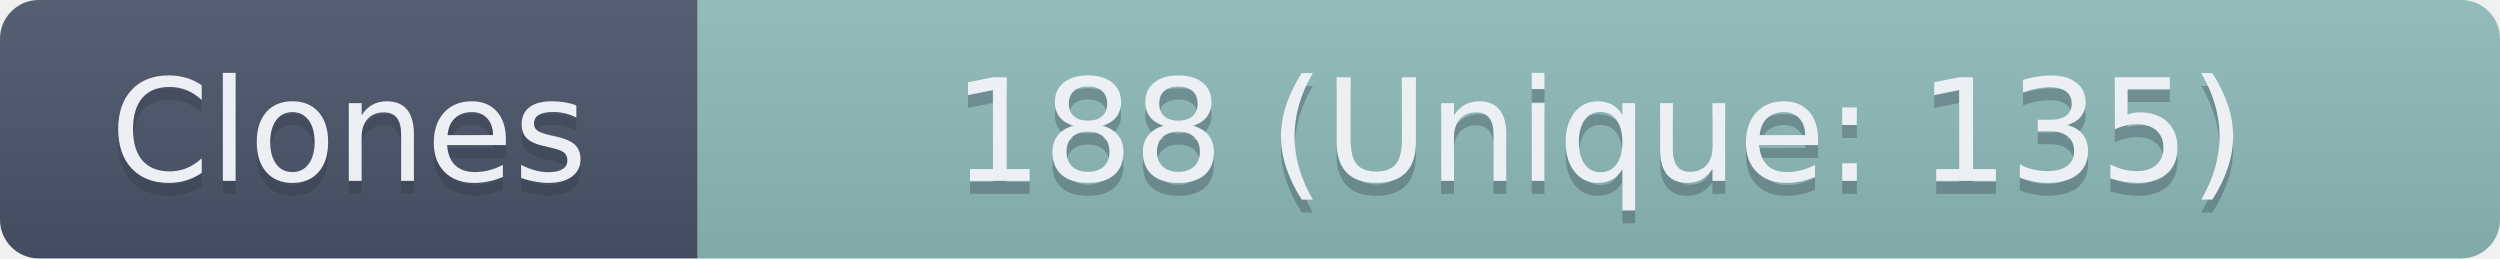
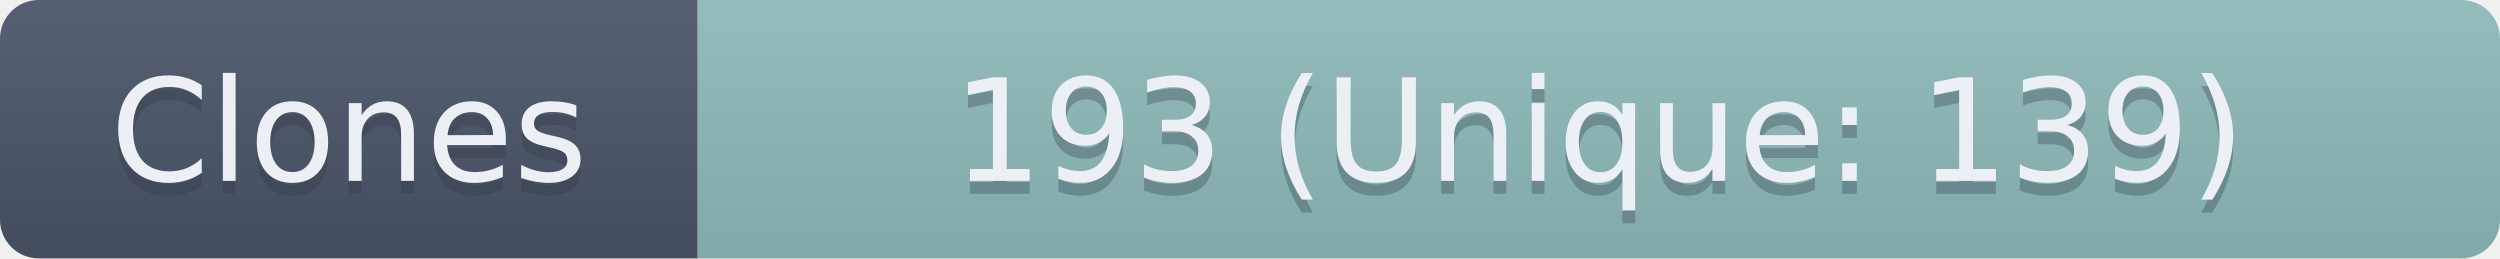
- <svg xmlns="http://www.w3.org/2000/svg" width="193.5" height="20" role="img" aria-label="Clones: 188 (Unique: 135)">
+ <svg xmlns="http://www.w3.org/2000/svg" width="193.5" height="20" role="img" aria-label="Clones: 193 (Unique: 139)">
  <linearGradient id="s" x2="0" y2="100%">
    <stop offset="0" stop-color="#bbb" stop-opacity=".1" />
    <stop offset="1" stop-opacity=".1" />
  </linearGradient>
  <clipPath id="r">
    <rect width="193.5" height="20" rx="3" fill="#fff" />
  </clipPath>
  <g clip-path="url(#r)">
    <rect width="54" height="20" fill="#4C566A" />
    <rect x="54" width="139.5" height="20" fill="#8FBCBB" />
    <rect width="193.5" height="20" fill="url(#s)" />
  </g>
  <g fill="#ECEFF4" text-anchor="middle" font-family="Verdana,Geneva,DejaVu Sans,sans-serif" text-rendering="geometricPrecision" font-size="110">
    <text aria-hidden="true" x="270" y="150" fill="#2E3440" fill-opacity=".3" transform="scale(.1)" textLength="440">Clones</text>
    <text x="270" y="140" transform="scale(.1)" textLength="440">Clones</text>
-     <text aria-hidden="true" x="1237.5" y="150" fill="#2E3440" fill-opacity=".3" transform="scale(.1)" textLength="1295">188 (Unique: 135)</text>
-     <text x="1237.5" y="140" transform="scale(.1)" textLength="1295">188 (Unique: 135)</text>
+     <text aria-hidden="true" x="1237.5" y="150" fill="#2E3440" fill-opacity=".3" transform="scale(.1)" textLength="1295">193 (Unique: 139)</text>
+     <text x="1237.5" y="140" transform="scale(.1)" textLength="1295">193 (Unique: 139)</text>
  </g>
</svg>
